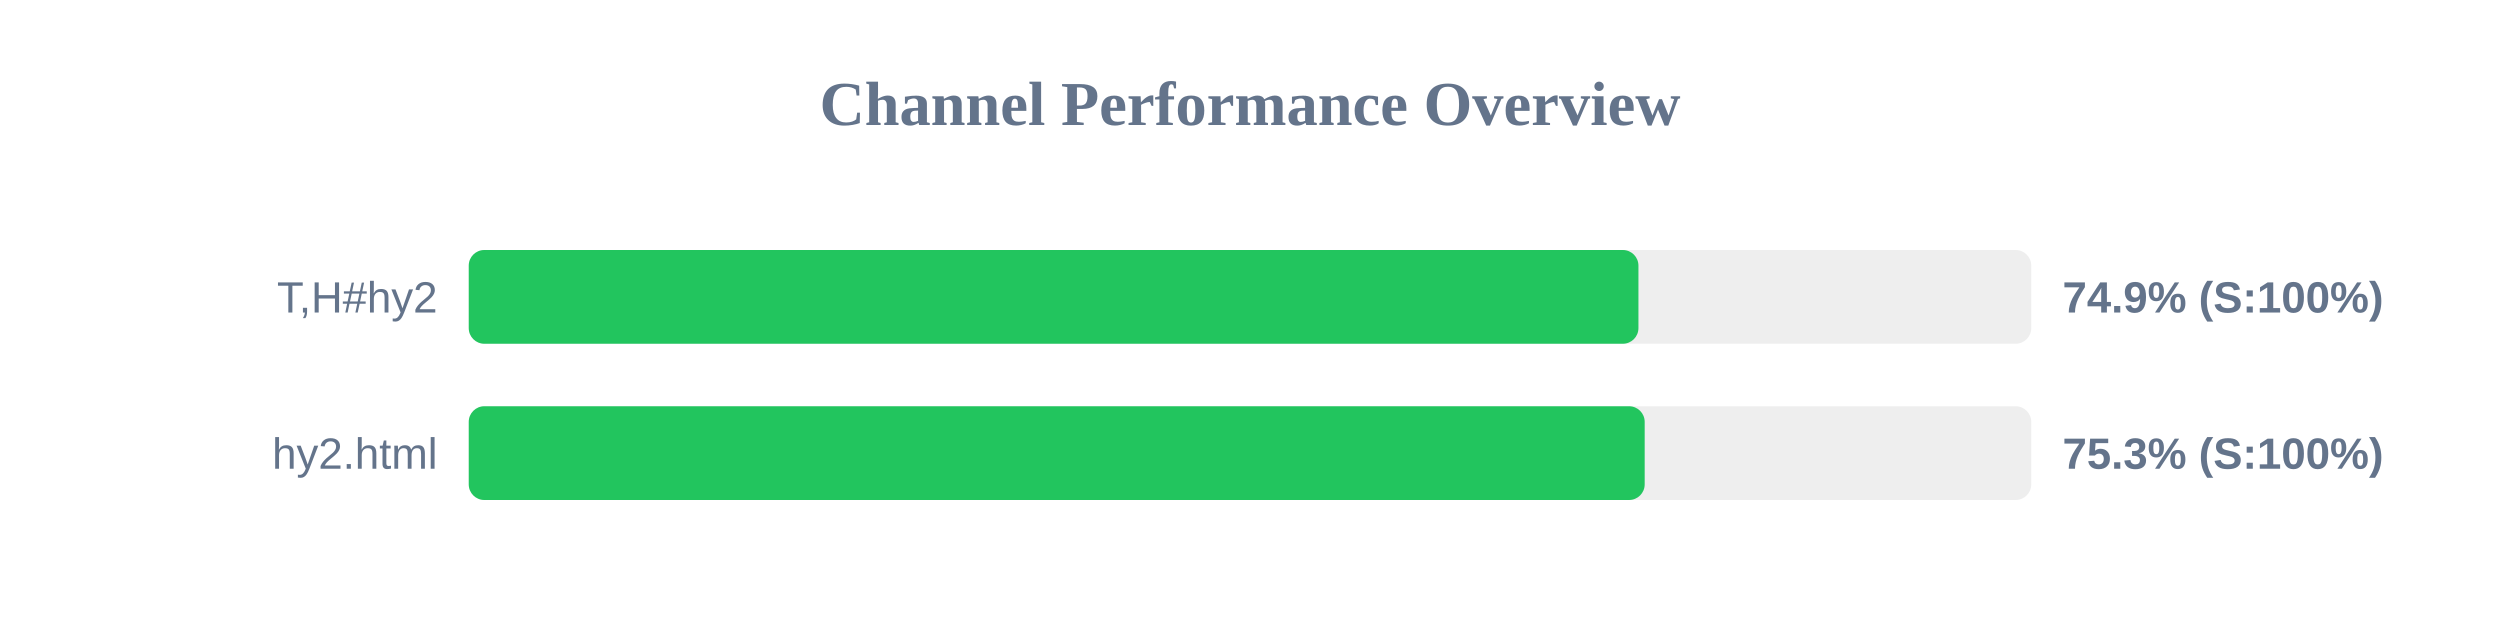
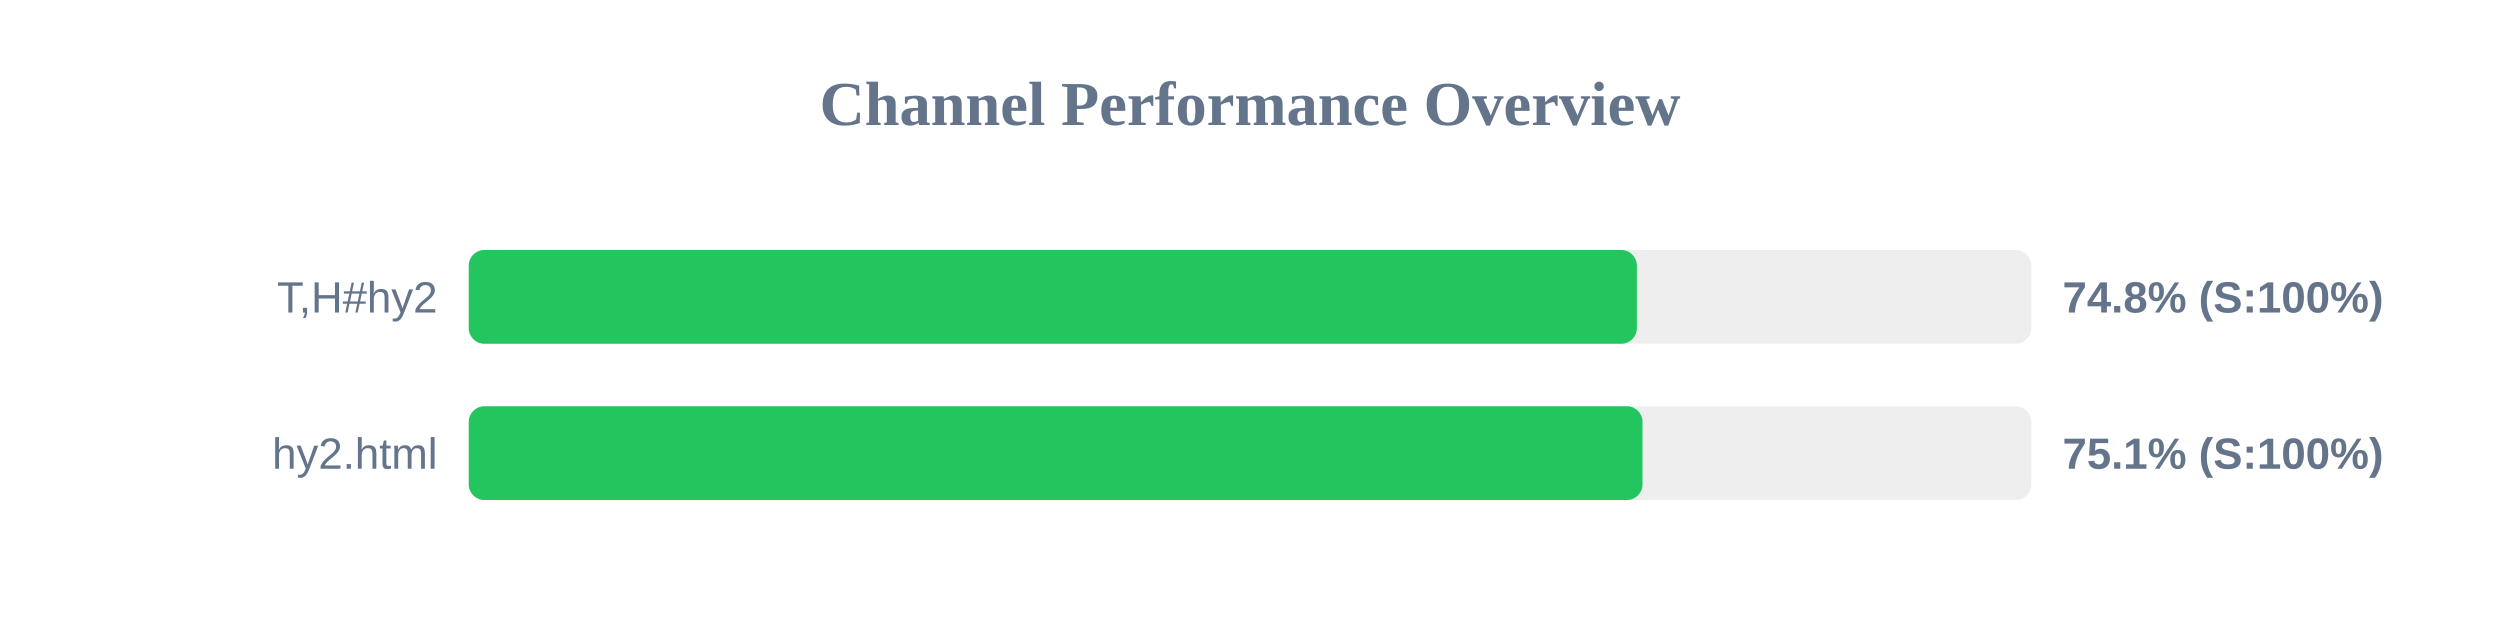
<svg xmlns="http://www.w3.org/2000/svg" width="800" height="200" version="1.1">
  <style>
        .row { font: 14px Arial; fill: #64748b; }
        .score { font: bold 14px Arial; fill: #64748b; }
    </style>
  <text x="400" y="40" text-anchor="middle" font-size="20px" font-weight="bold" fill="#64748b">Channel Performance Overview</text>
  <rect x="150" y="80" width="500" height="30" fill="#eee" rx="5" />
-   <rect x="150" y="80" width="374.3" height="30" fill="#22c55e" rx="5" />
+   <rect x="150" y="80" width="373.8" height="30" fill="#22c55e" rx="5" />
  <text x="140" y="100" text-anchor="end" class="row">T,H#hy2</text>
-   <text x="660" y="100" text-anchor="start" class="score">74.9% (S:100%)</text>
+   <text x="660" y="100" text-anchor="start" class="score">74.8% (S:100%)</text>
  <rect x="150" y="130" width="500" height="30" fill="#eee" rx="5" />
-   <rect x="150" y="130" width="376.3" height="30" fill="#22c55e" rx="5" />
+   <rect x="150" y="130" width="375.6" height="30" fill="#22c55e" rx="5" />
  <text x="140" y="150" text-anchor="end" class="row">hy2.html</text>
-   <text x="660" y="150" text-anchor="start" class="score">75.3% (S:100%)</text>
+   <text x="660" y="150" text-anchor="start" class="score">75.1% (S:100%)</text>
</svg>
